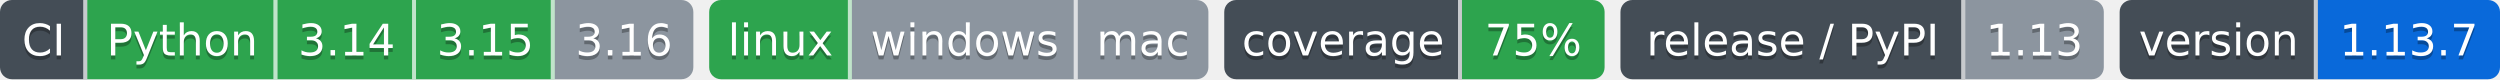
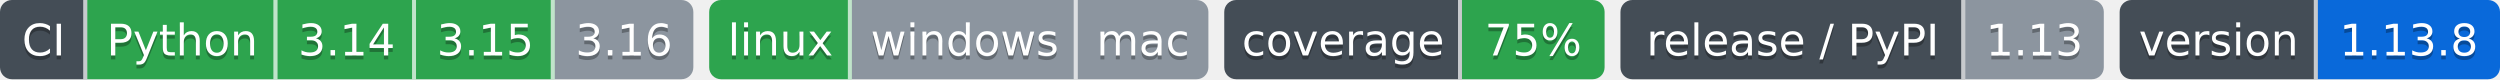
- <svg xmlns="http://www.w3.org/2000/svg" width="631" height="20" role="img" aria-label="Python: CI пройден; 3.14: CI пройден; 3.15: CI пройден; 3.16: версия ещё не вышла; linux: CI пройден; windows: проверка не проводилась; mac: проверка не проводилась; 75%: покрытие 75%; 1.13: выпуск v1.13.0, на PyPI не публикуется; 1.13.7: версия 1.13.7">
-   <clipPath id="z024633930">
+ <svg xmlns="http://www.w3.org/2000/svg" width="631" height="20" role="img" aria-label="Python: CI пройден; 3.14: CI пройден; 3.15: CI пройден; 3.16: версия ещё не вышла; linux: CI пройден; windows: проверка не проводилась; mac: проверка не проводилась; 75%: покрытие 75%; 1.13: выпуск v1.13.0, на PyPI не публикуется; 1.13.8: версия 1.13.8">
+   <clipPath id="za7b238bf0">
    <rect width="175" height="20" rx="3" x="0" />
  </clipPath>
-   <clipPath id="z024633931">
+   <clipPath id="za7b238bf1">
    <rect width="126" height="20" rx="3" x="179" />
  </clipPath>
-   <clipPath id="z024633932">
+   <clipPath id="za7b238bf2">
    <rect width="96" height="20" rx="3" x="309" />
  </clipPath>
-   <clipPath id="z024633933">
+   <clipPath id="za7b238bf3">
    <rect width="122" height="20" rx="3" x="409" />
  </clipPath>
-   <clipPath id="z024633934">
+   <clipPath id="za7b238bf4">
    <rect width="96" height="20" rx="3" x="535" />
  </clipPath>
  <g>
-     <rect x="0" width="22" height="20" fill="#444d56" clip-path="url(#z024633930)" />
-     <rect x="22" width="48" height="20" fill="#2da44e" clip-path="url(#z024633930)" />
-     <rect x="70" width="35" height="20" fill="#2da44e" clip-path="url(#z024633930)" />
-     <rect x="105" width="35" height="20" fill="#2da44e" clip-path="url(#z024633930)" />
-     <rect x="140" width="35" height="20" fill="#8c959f" clip-path="url(#z024633930)" />
-     <rect x="179" width="36" height="20" fill="#2da44e" clip-path="url(#z024633931)" />
-     <rect x="215" width="57" height="20" fill="#8c959f" clip-path="url(#z024633931)" />
-     <rect x="272" width="33" height="20" fill="#8c959f" clip-path="url(#z024633931)" />
-     <rect x="309" width="60" height="20" fill="#444d56" clip-path="url(#z024633932)" />
-     <rect x="369" width="36" height="20" fill="#2da44e" clip-path="url(#z024633932)" />
-     <rect x="409" width="87" height="20" fill="#444d56" clip-path="url(#z024633933)" />
-     <rect x="496" width="35" height="20" fill="#8c959f" clip-path="url(#z024633933)" />
-     <rect x="535" width="50" height="20" fill="#444d56" clip-path="url(#z024633934)" />
-     <rect x="585" width="46" height="20" fill="#0969da" clip-path="url(#z024633934)" />
+     <rect x="0" width="22" height="20" fill="#444d56" clip-path="url(#za7b238bf0)" />
+     <rect x="22" width="48" height="20" fill="#2da44e" clip-path="url(#za7b238bf0)" />
+     <rect x="70" width="35" height="20" fill="#2da44e" clip-path="url(#za7b238bf0)" />
+     <rect x="105" width="35" height="20" fill="#2da44e" clip-path="url(#za7b238bf0)" />
+     <rect x="140" width="35" height="20" fill="#8c959f" clip-path="url(#za7b238bf0)" />
+     <rect x="179" width="36" height="20" fill="#2da44e" clip-path="url(#za7b238bf1)" />
+     <rect x="215" width="57" height="20" fill="#8c959f" clip-path="url(#za7b238bf1)" />
+     <rect x="272" width="33" height="20" fill="#8c959f" clip-path="url(#za7b238bf1)" />
+     <rect x="309" width="60" height="20" fill="#444d56" clip-path="url(#za7b238bf2)" />
+     <rect x="369" width="36" height="20" fill="#2da44e" clip-path="url(#za7b238bf2)" />
+     <rect x="409" width="87" height="20" fill="#444d56" clip-path="url(#za7b238bf3)" />
+     <rect x="496" width="35" height="20" fill="#8c959f" clip-path="url(#za7b238bf3)" />
+     <rect x="535" width="50" height="20" fill="#444d56" clip-path="url(#za7b238bf4)" />
+     <rect x="585" width="46" height="20" fill="#0969da" clip-path="url(#za7b238bf4)" />
    <rect x="21" width="1" height="20" fill="#fff" fill-opacity=".7" />
    <rect x="69" width="1" height="20" fill="#fff" fill-opacity=".7" />
    <rect x="104" width="1" height="20" fill="#fff" fill-opacity=".7" />
    <rect x="139" width="1" height="20" fill="#fff" fill-opacity=".7" />
    <rect x="214" width="1" height="20" fill="#fff" fill-opacity=".7" />
    <rect x="271" width="1" height="20" fill="#fff" fill-opacity=".7" />
    <rect x="368" width="1" height="20" fill="#fff" fill-opacity=".7" />
    <rect x="495" width="1" height="20" fill="#fff" fill-opacity=".7" />
    <rect x="584" width="1" height="20" fill="#fff" fill-opacity=".7" />
  </g>
  <g fill="#fff" text-anchor="middle" font-family="Verdana,Geneva,DejaVu Sans,sans-serif" font-size="11">
    <text x="11.0" y="15" fill="#010101" fill-opacity=".3">CI</text>
    <text x="11.0" y="14">CI</text>
    <text x="46.0" y="15" fill="#010101" fill-opacity=".3">Python</text>
    <text x="46.0" y="14">Python</text>
    <text x="87.5" y="15" fill="#010101" fill-opacity=".3">3.14</text>
    <text x="87.5" y="14">3.14</text>
    <text x="122.5" y="15" fill="#010101" fill-opacity=".3">3.15</text>
    <text x="122.5" y="14">3.15</text>
    <text x="157.5" y="15" fill="#010101" fill-opacity=".3">3.16</text>
    <text x="157.5" y="14">3.16</text>
    <text x="197.0" y="15" fill="#010101" fill-opacity=".3">linux</text>
    <text x="197.0" y="14">linux</text>
    <text x="243.5" y="15" fill="#010101" fill-opacity=".3">windows</text>
    <text x="243.5" y="14">windows</text>
    <text x="288.5" y="15" fill="#010101" fill-opacity=".3">mac</text>
    <text x="288.5" y="14">mac</text>
    <text x="339.0" y="15" fill="#010101" fill-opacity=".3">coverage</text>
    <text x="339.0" y="14">coverage</text>
    <text x="387.0" y="15" fill="#010101" fill-opacity=".3">75%</text>
    <text x="387.0" y="14">75%</text>
    <text x="452.5" y="15" fill="#010101" fill-opacity=".3">release / PyPI</text>
    <text x="452.5" y="14">release / PyPI</text>
    <text x="513.5" y="15" fill="#010101" fill-opacity=".3">1.13</text>
    <text x="513.5" y="14">1.13</text>
    <text x="560.0" y="15" fill="#010101" fill-opacity=".3">version</text>
    <text x="560.0" y="14">version</text>
-     <text x="608.0" y="15" fill="#010101" fill-opacity=".3">1.13.7</text>
-     <text x="608.0" y="14">1.13.7</text>
+     <text x="608.0" y="15" fill="#010101" fill-opacity=".3">1.13.8</text>
+     <text x="608.0" y="14">1.13.8</text>
  </g>
</svg>
